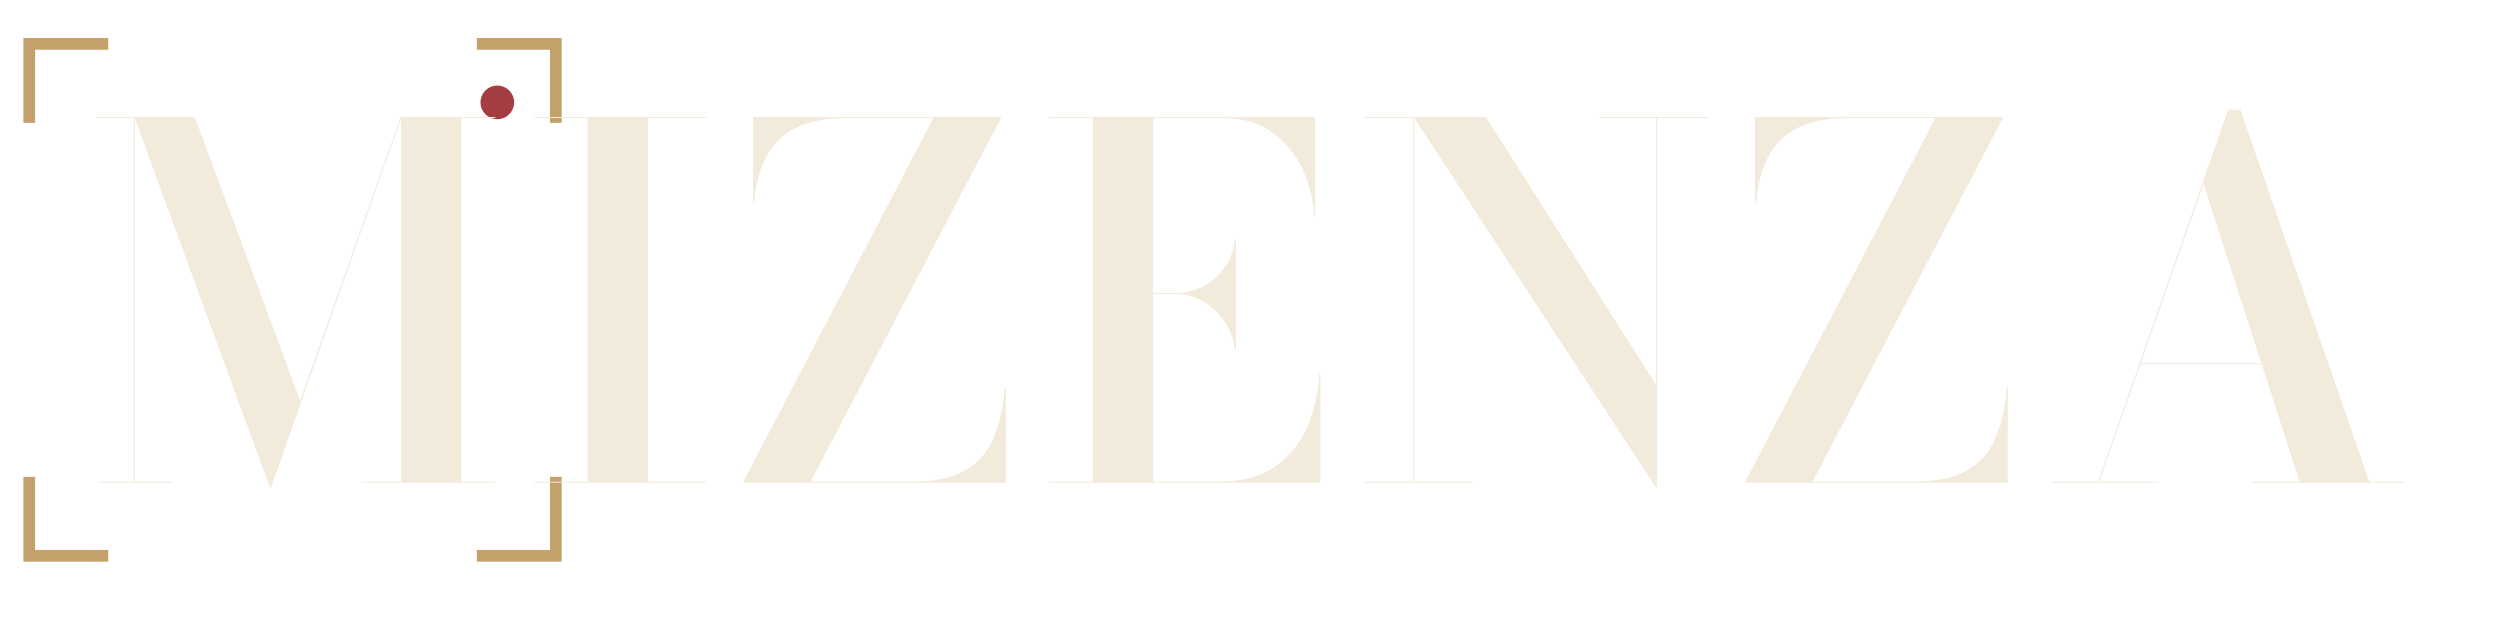
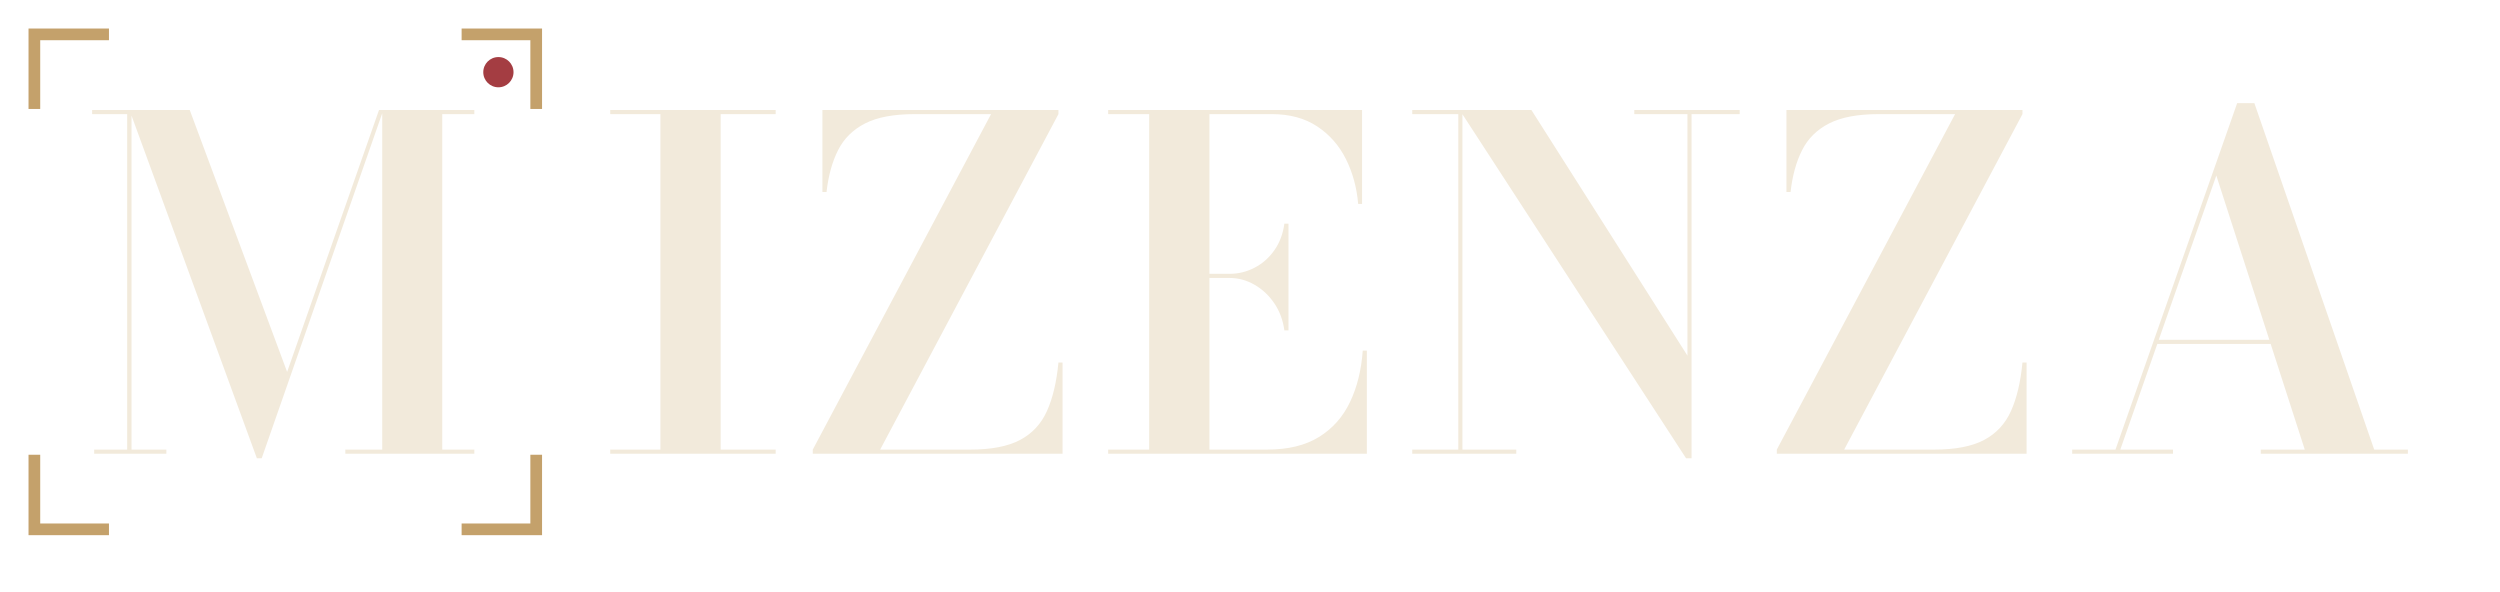
- <svg xmlns="http://www.w3.org/2000/svg" viewBox="-24 -132 683.667 172" role="img" aria-label="MIZENZA">
+ <svg xmlns="http://www.w3.org/2000/svg" viewBox="-24 -132 727.333 172" role="img" aria-label="MIZENZA">
  <g transform="translate(0 0)">
-     <path d="M-16 -100V-120H4 M108 -120H128V-100 M128 0V20H108 M4 20H-16V0" fill="none" stroke="#C4A16B" stroke-width="3.2" stroke-linecap="square" />
-     <circle cx="112" cy="-104" r="4.6" fill="#A43D42" />
-     <g transform="scale(0.06666667)" fill="#F2EADB">
-       <path d="M747 20 191 -1500H439L871 -337L1283 -1500H1287L752 20ZM193 -1500V-4H349V0H45V-4H189V-1496H35V-1500ZM1672 -1500V-1496H1532V-4H1672V0H1125V-4H1285V-1500Z" />
-       <path d="M1831 0V-4H2051V-1496H1831V-1500H2538V-1496H2298V-4H2538V0Z M2689 0V-4L3469 -1496H3117Q2980 -1496 2899.5 -1453.0Q2819 -1410 2780.5 -1331.5Q2742 -1253 2733 -1146H2729V-1500H3746V-1496L2965 -4H3377Q3514 -4 3595.0 -48.5Q3676 -93 3714.0 -180.0Q3752 -267 3762 -394H3766V0Z M3943 0V-4H4123V-1496H3943V-1500H5035V-1090H5032Q5025 -1197 4981.0 -1289.5Q4937 -1382 4856.0 -1439.0Q4775 -1496 4658 -1496H4370V-4H4638Q4775 -4 4864.0 -62.5Q4953 -121 4999.0 -222.0Q5045 -323 5052 -450H5056V0ZM4706 -542Q4699 -609 4663.5 -661.5Q4628 -714 4575.5 -744.0Q4523 -774 4466 -774H4288V-778H4466Q4523 -778 4575.5 -805.5Q4628 -833 4663.5 -883.0Q4699 -933 4706 -1000H4710V-542Z M5441 -1500V-4H5679V0H5239V-4H5437V-1496H5239V-1500ZM6647 -1500V-1496H6437V20H6433L5439 -1500H5735L6433 -401V-1496H6198V-1500Z M6799 0V-4L7579 -1496H7227Q7090 -1496 7009.5 -1453.0Q6929 -1410 6890.5 -1331.5Q6852 -1253 6843 -1146H6839V-1500H7856V-1496L7075 -4H7487Q7624 -4 7705.0 -48.5Q7786 -93 7824.0 -180.0Q7862 -267 7872 -394H7876V0Z M8418 -486V-490H9023V-486ZM8830 -1530 9359 -4H9501V0H8873V-4H9073L8679 -1225L8251 -4H8493V0H8053V-4H8246L8780 -1530Z" />
+     <path d="M-14 -102V-122H6 M112 -122H132V-102 M132 2V22H112 M6 22H-14V2" fill="none" stroke="#C4A16B" stroke-width="3.4" stroke-linecap="square" />
+     <circle cx="121" cy="-111" r="4.4" fill="#A43D42" />
+     <g fill="#F2EADB">
+       <path transform="scale(0.06666667)" d="M761 20 205 -1500H468L893 -357L1294 -1500H1313L782 20ZM214 -1500V-18H366V0H51V-18H195V-1482H42V-1500ZM1710 -1500V-1482H1570V-18H1710V0H1147V-18H1308V-1500Z" />
+       <path transform="translate(28 0) scale(0.06666667)" d="M1883 0V-18H2102V-1482H1883V-1500H2605V-1482H2365V-18H2605V0Z M2767 0V-18L3545 -1482H3212Q3075 -1482 2995.5 -1441.5Q2916 -1401 2877.5 -1325.0Q2839 -1249 2827 -1142H2809V-1500H3839V-1482L3061 -18H3455Q3592 -18 3671.5 -60.0Q3751 -102 3789.0 -186.5Q3827 -271 3839 -398H3857V0Z M4056 0V-18H4235V-1482H4056V-1500H5164V-1090H5147Q5138 -1197 5093.5 -1286.0Q5049 -1375 4968.0 -1428.5Q4887 -1482 4770 -1482H4498V-18H4750Q4887 -18 4976.0 -73.0Q5065 -128 5111.5 -225.5Q5158 -323 5167 -450H5185V0ZM4825 -538Q4816 -605 4781.0 -656.5Q4746 -708 4694.5 -737.5Q4643 -767 4586 -767H4428V-785H4586Q4643 -785 4694.5 -811.5Q4746 -838 4781.0 -887.5Q4816 -937 4825 -1004H4843V-538Z M5602 -1500V-18H5837V0H5383V-18H5584V-1482H5383V-1500ZM6812 -1500V-1482H6602V20H6578L5590 -1500H5903L6584 -428V-1482H6352V-1500Z M6974 0V-18L7752 -1482H7419Q7282 -1482 7202.5 -1441.5Q7123 -1401 7084.5 -1325.0Q7046 -1249 7034 -1142H7016V-1500H8046V-1482L7268 -18H7662Q7799 -18 7878.5 -60.0Q7958 -102 7996.0 -186.5Q8034 -271 8046 -398H8064V0Z M8628 -479V-497H9237V-479ZM9058 -1530 9581 -18H9728V0H9086V-18H9278L8892 -1214L8473 -18H8703V0H8263V-18H8452L8983 -1530Z" />
    </g>
  </g>
</svg>
